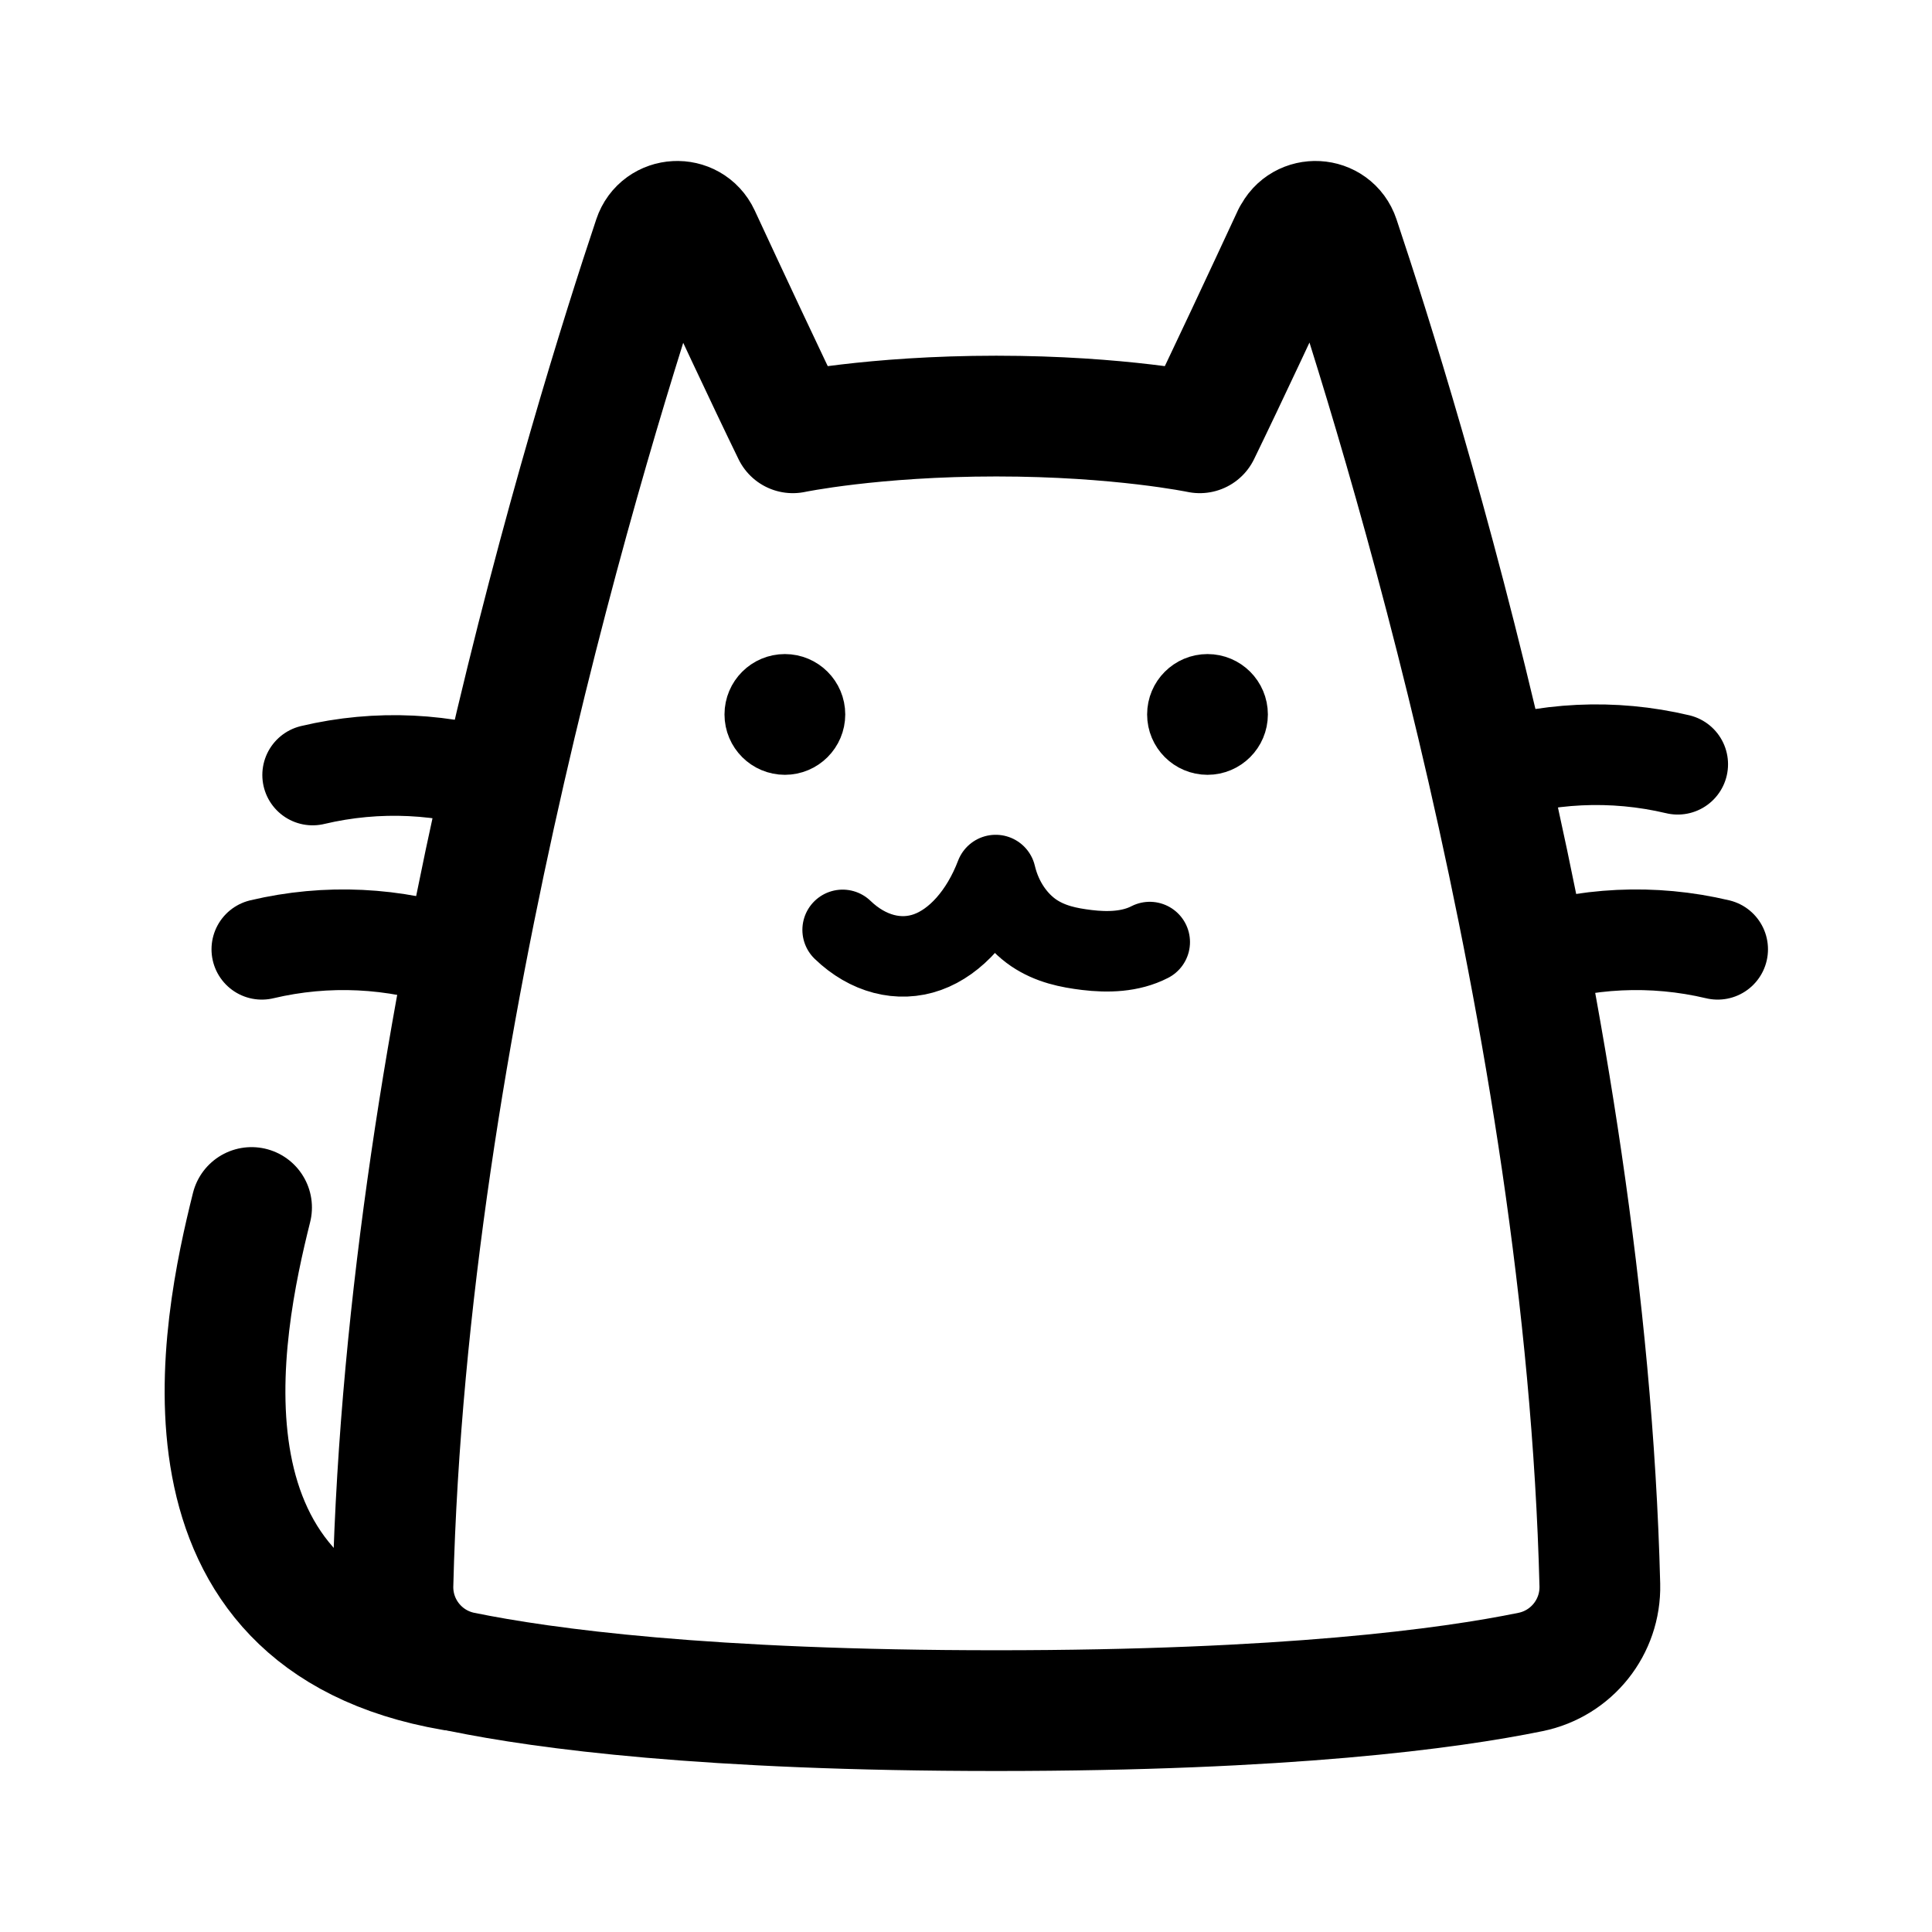
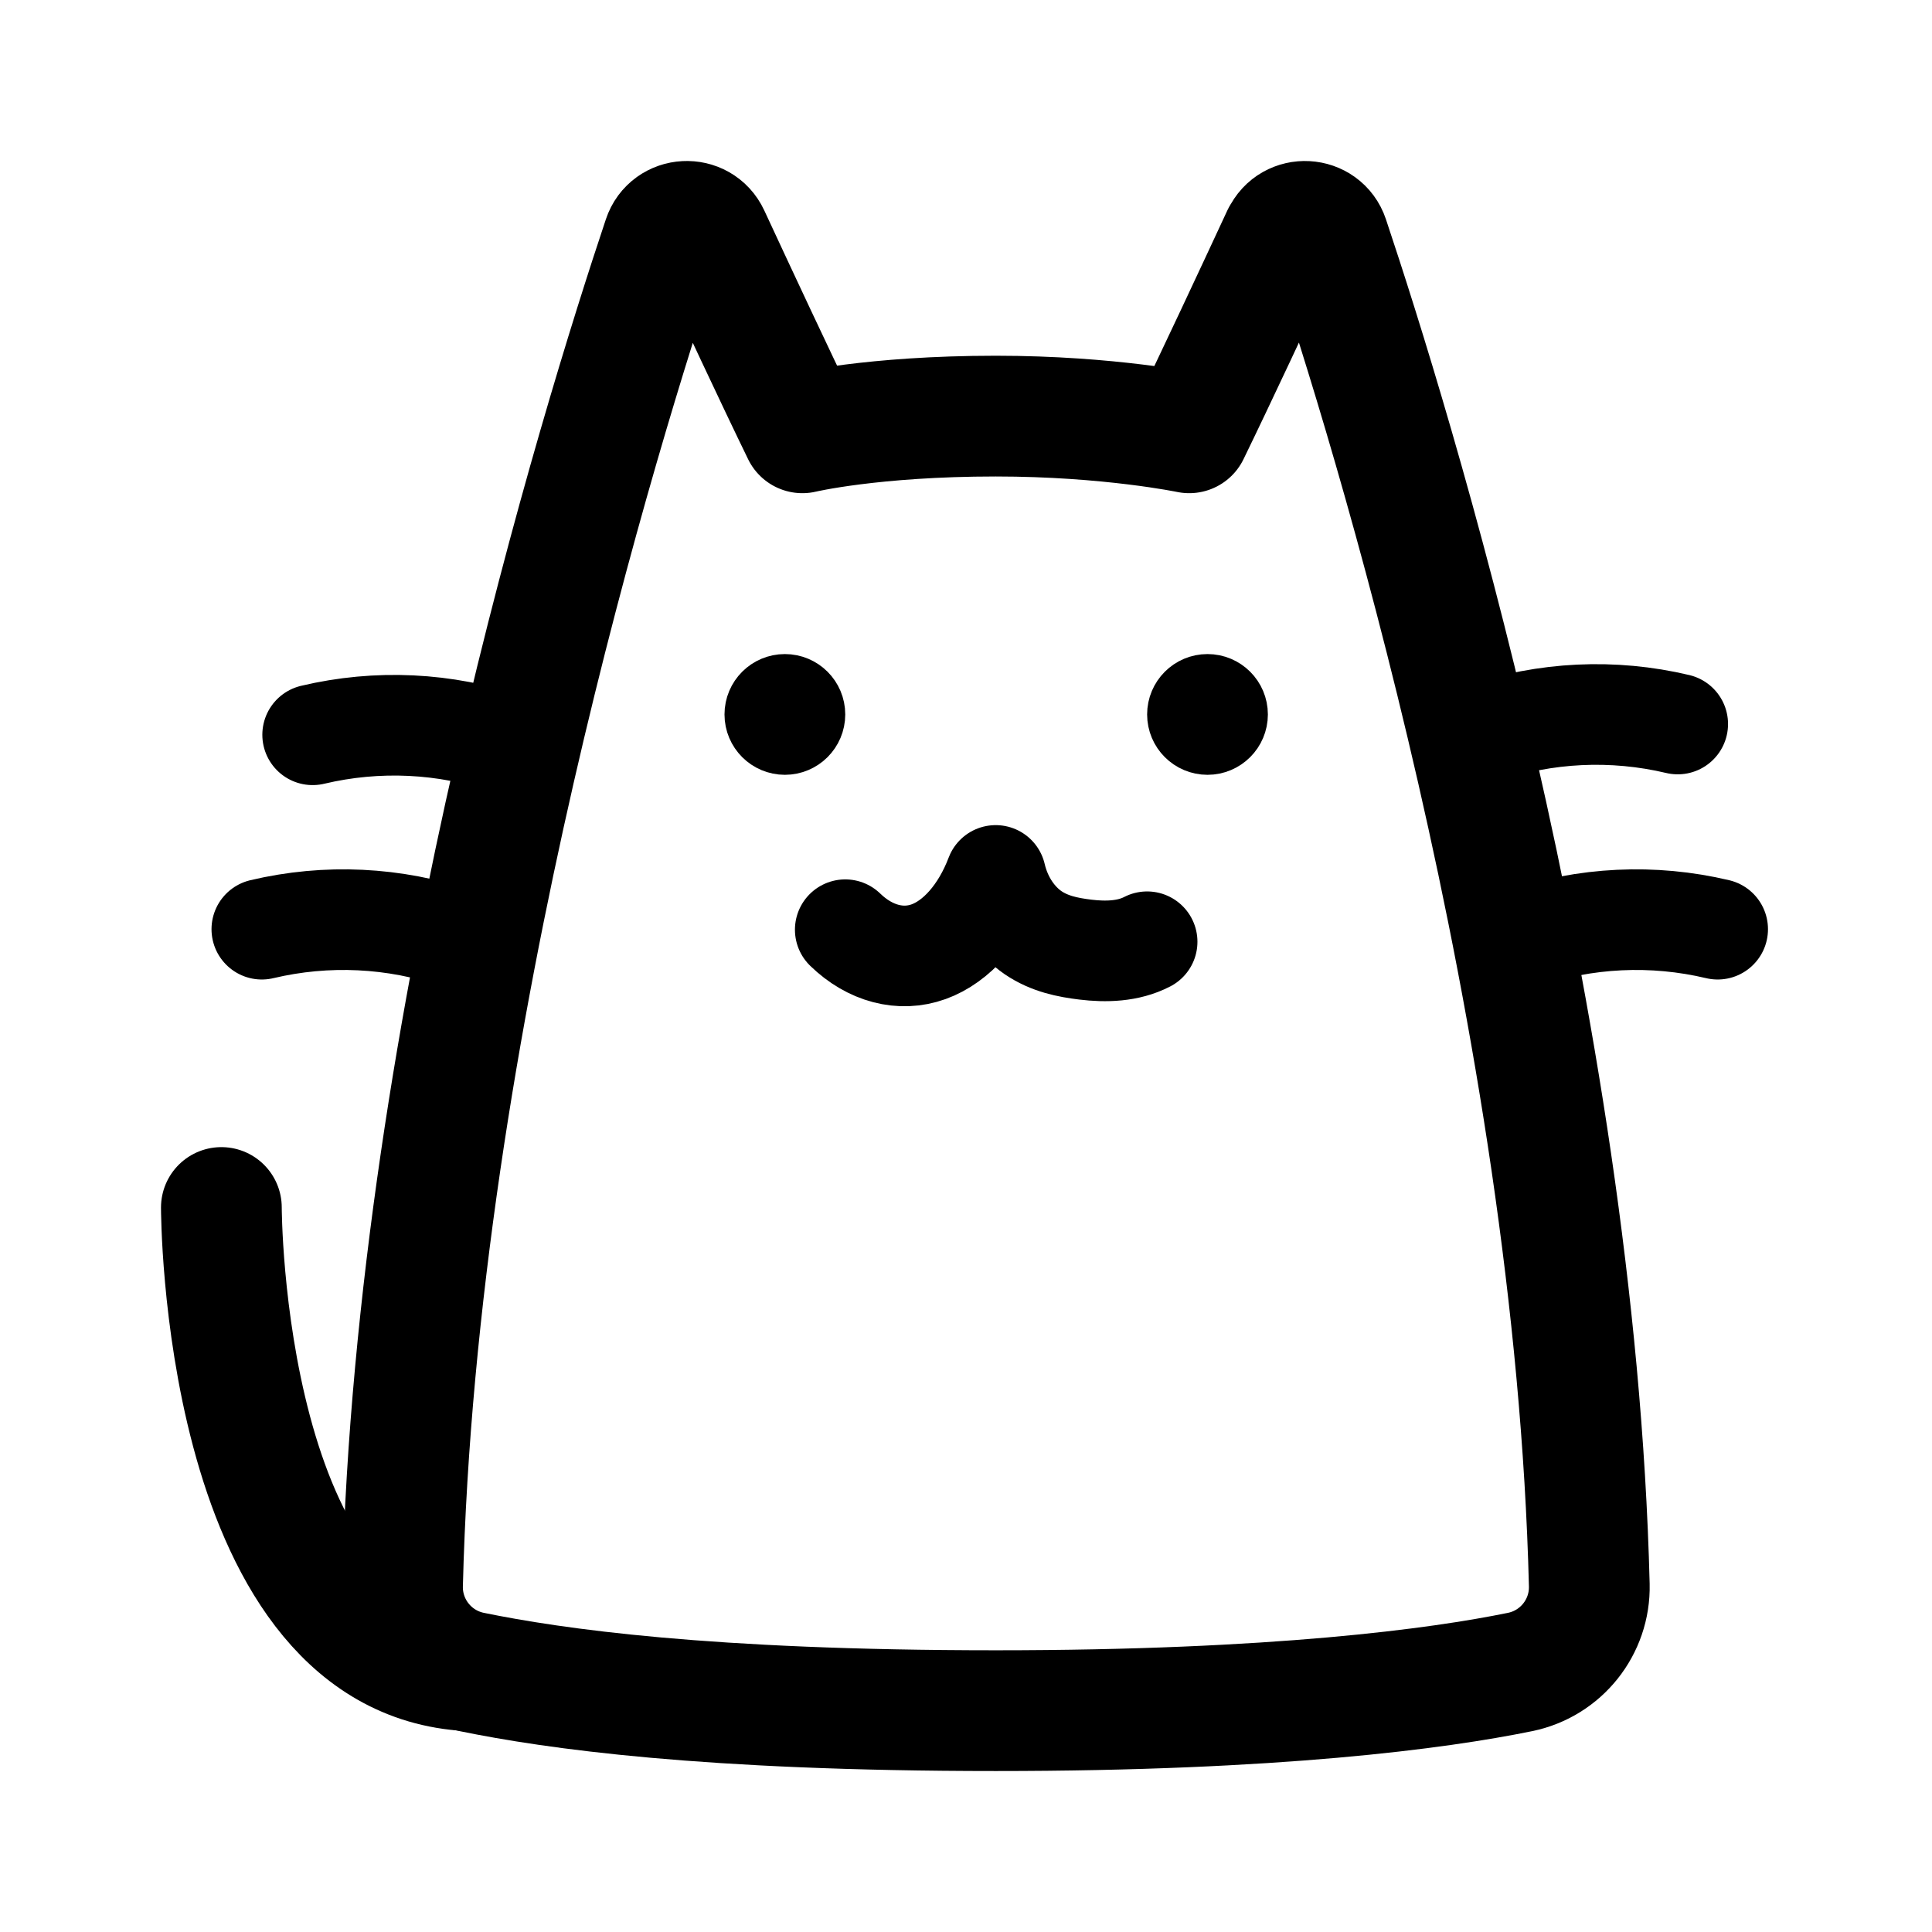
- <svg xmlns="http://www.w3.org/2000/svg" width="192" height="192" fill="none" stroke="#000" stroke-linecap="round" stroke-linejoin="round" stroke-width="12">
-   <path d="M128.46 23.44c-2.6 5.6-6.58 14.13-9.23 19.57 0 0-7.93-1.66-20.22-1.66s-20.22 1.66-20.22 1.66c-2.65-5.44-6.63-13.97-9.23-19.57-.95-2.04-3.9-1.88-4.61.25-6.18 18.47-24.49 77.61-25.9 133.83a8.61 8.61 0 0 0 6.89 8.64c8.12 1.66 24.24 3.84 53.08 3.84s44.97-2.18 53.08-3.84a8.61 8.61 0 0 0 6.89-8.64c-1.41-56.22-19.72-115.36-25.9-133.83-.71-2.13-3.67-2.29-4.61-.25Z" />
-   <path stroke-width="10" d="M50.5 77.95a35.1 35.1 0 0 0-19.43-.93m14.38 18.25a35.1 35.1 0 0 0-19.43-.93M147.3 76.88a35.1 35.1 0 0 1 19.43-.93m-15.46 19.32a35.1 35.1 0 0 1 19.43-.93" />
-   <path d="M45 166c-29-5-23-34-20-46" />
-   <path stroke-width="8" d="M83.74 92.41c2.5 2.41 5.61 3.22 8.43 2.21s5.32-3.83 6.78-7.66c.62 2.63 2.12 4.62 3.78 5.75 1.66 1.12 3.48 1.48 5.28 1.7 2.07.25 4.33.2 6.25-.79" />
-   <circle cx="78" cy="71" r="3" stroke-width="6" />
-   <circle cx="120" cy="71" r="3" stroke-width="6" />
+ <svg xmlns="http://www.w3.org/2000/svg" width="192" height="192" fill="none">
+   <path d="M127.412 23.442c-2.6 5.6-6.58 14.13-9.23 19.57 0 0-7.93-1.66-19.22-1.66-12.29 0-19.22 1.66-19.22 1.66-2.65-5.44-6.63-13.97-9.23-19.57-.95-2.04-3.9-1.88-4.61.25-6.18 18.47-24.49 77.611-25.9 133.831a8.612 8.612 0 0 0 6.89 8.64c8.12 1.66 23.24 3.84 52.08 3.84 27.84 0 43.97-2.18 52.08-3.84a8.61 8.61 0 0 0 6.89-8.64c-1.41-56.22-19.72-115.36-25.9-133.83-.71-2.13-3.67-2.29-4.61-.25h-.02Z" stroke="#000" stroke-width="12" stroke-linecap="round" stroke-linejoin="round" />
+   <path d="M50.5 73.952a35.1 35.1 0 0 0-19.43-.93m14.38 20.25a35.1 35.1 0 0 0-19.43-.93m121.28-19.46a35.1 35.1 0 0 1 19.43-.93m-15.46 21.32a35.1 35.1 0 0 1 19.43-.93" stroke="#000" stroke-width="10" stroke-linecap="round" stroke-linejoin="round" />
+   <path d="M46 166c-24-2-24-46-24-46" stroke="#000" stroke-width="12" stroke-linecap="round" stroke-linejoin="round" />
+   <path d="M84 92.393c2.457 2.384 5.514 3.186 8.286 2.186 2.772-1 5.23-3.79 6.665-7.579.61 2.602 2.084 4.571 3.715 5.69 1.632 1.108 3.421 1.464 5.19 1.681 2.035.248 4.257.198 6.144-.781" stroke="#000" stroke-width="10" stroke-linecap="round" stroke-linejoin="round" />
+   <path d="M78 74a3 3 0 1 0 0-6 3 3 0 0 0 0 6Zm42 0a3 3 0 1 0 0-6 3 3 0 0 0 0 6Z" stroke="#000" stroke-width="6" stroke-linecap="round" stroke-linejoin="round" />
</svg>
